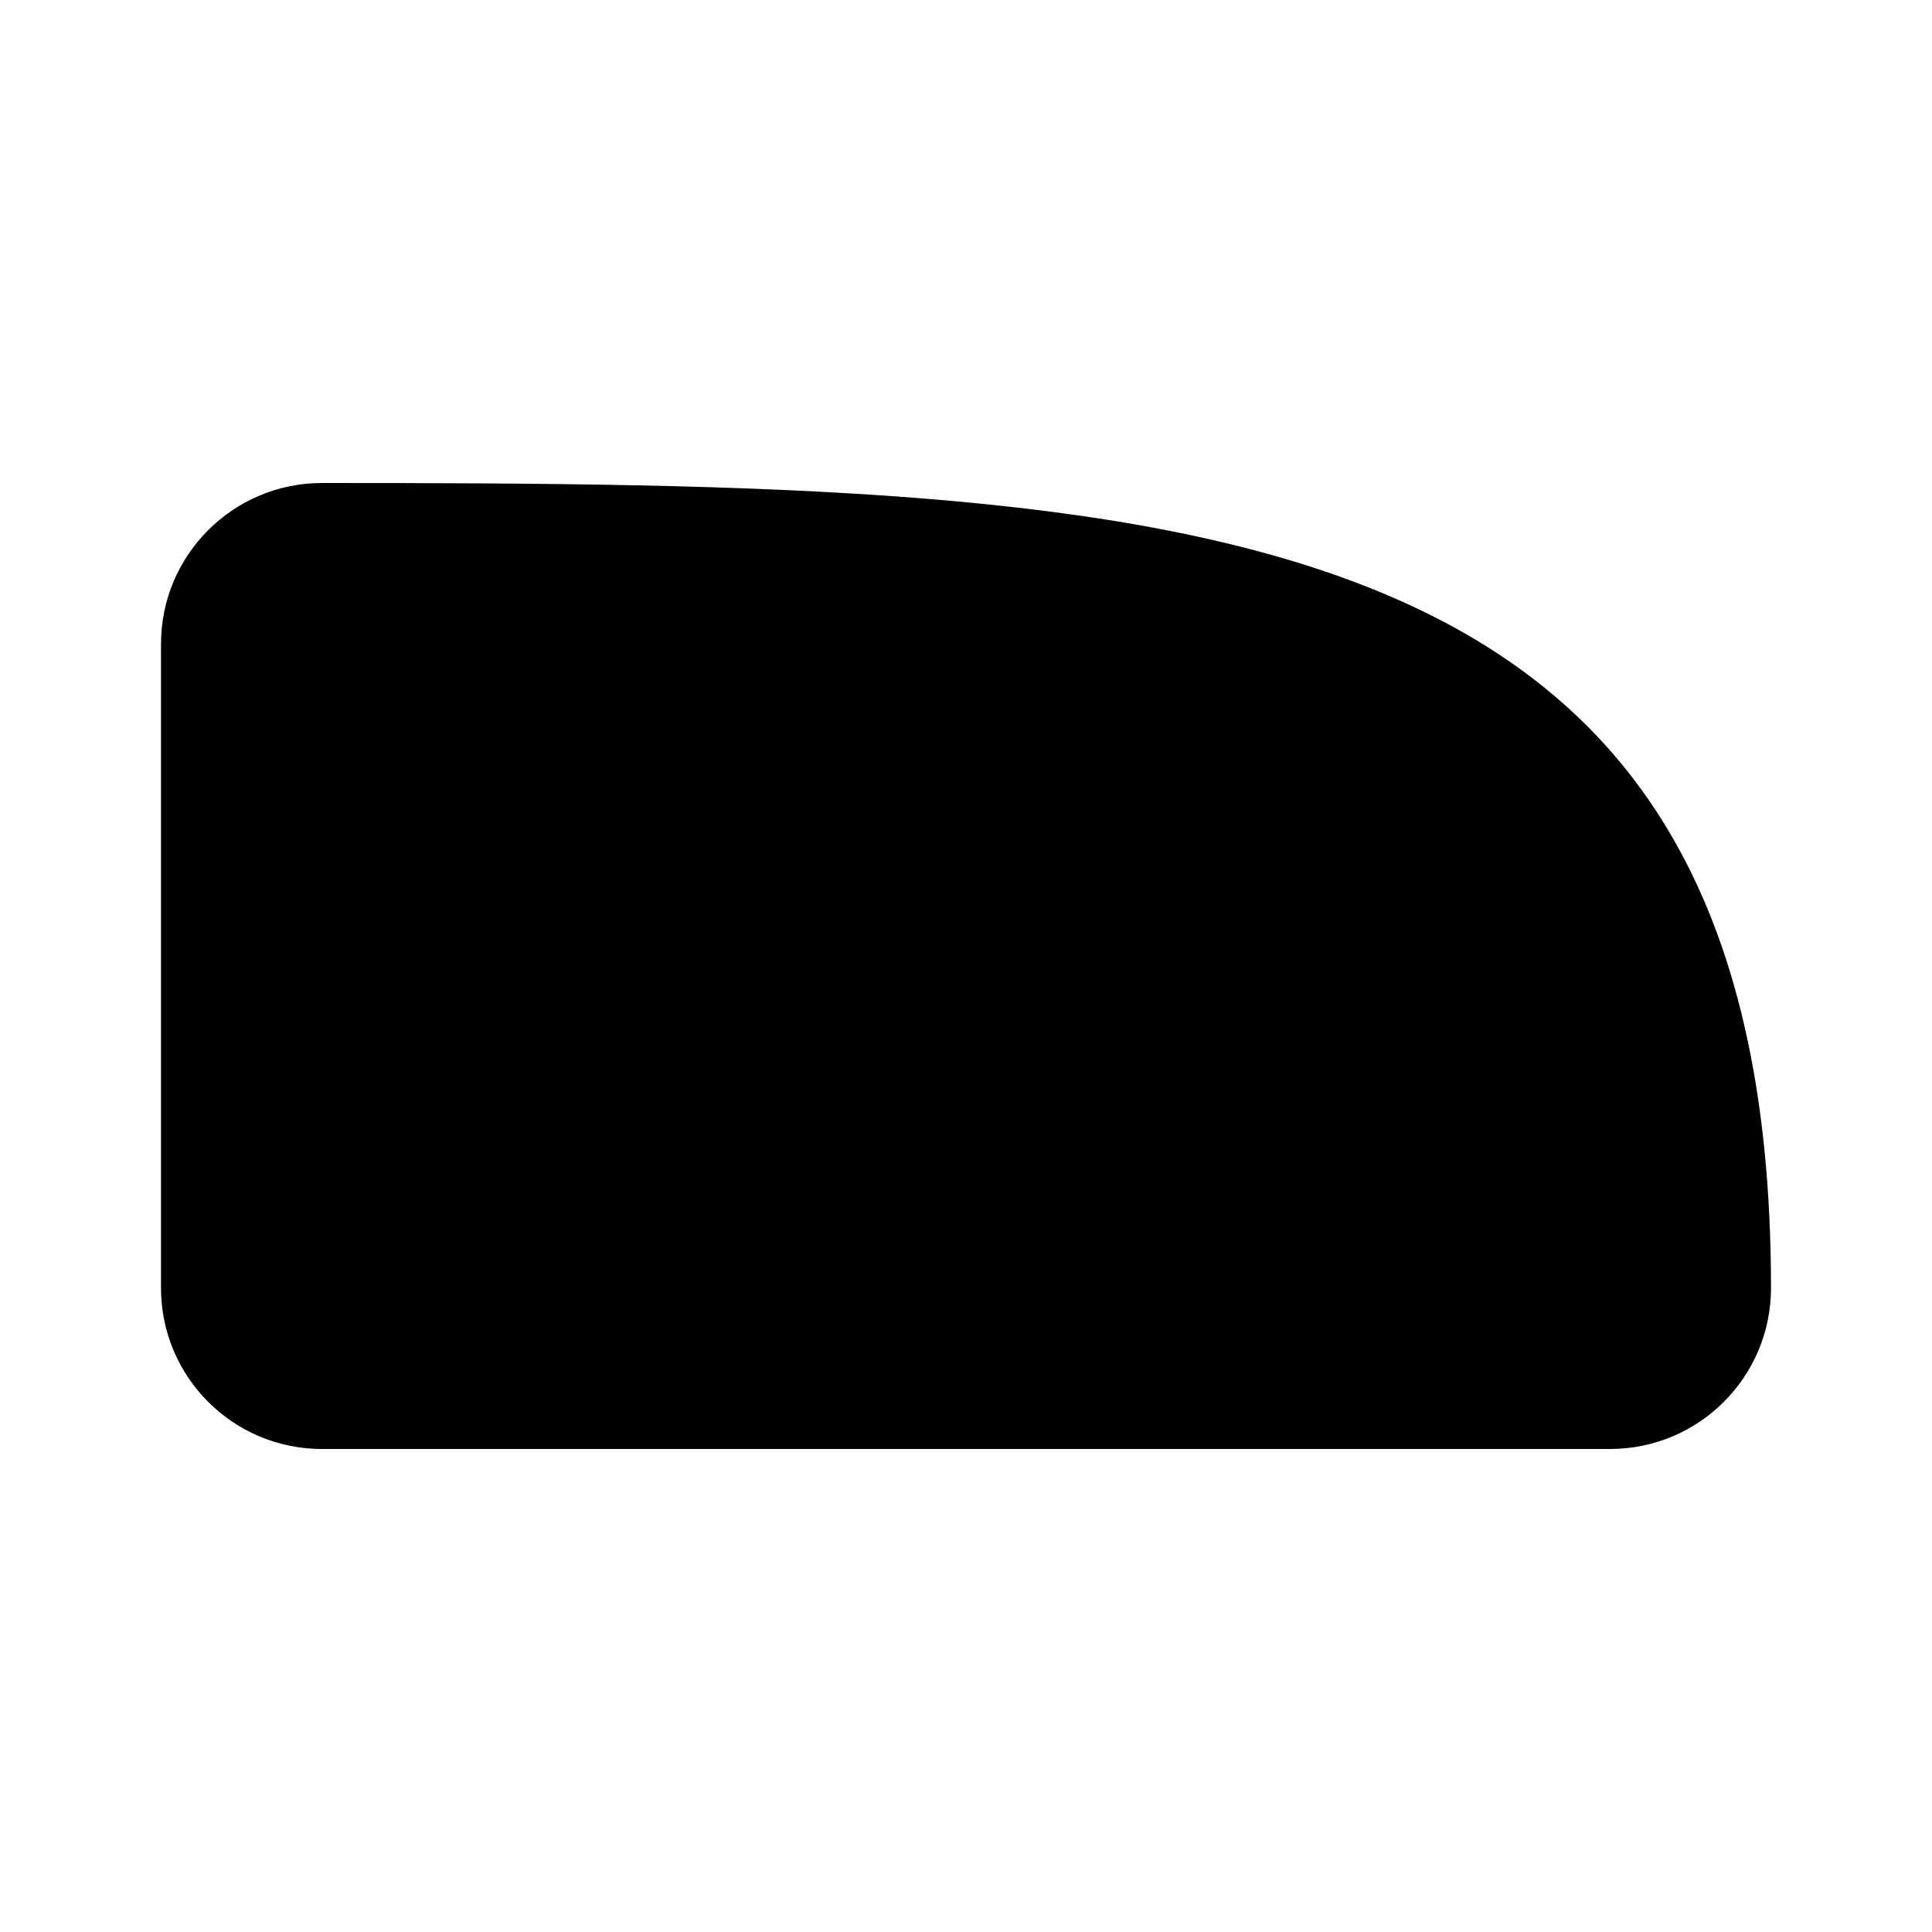
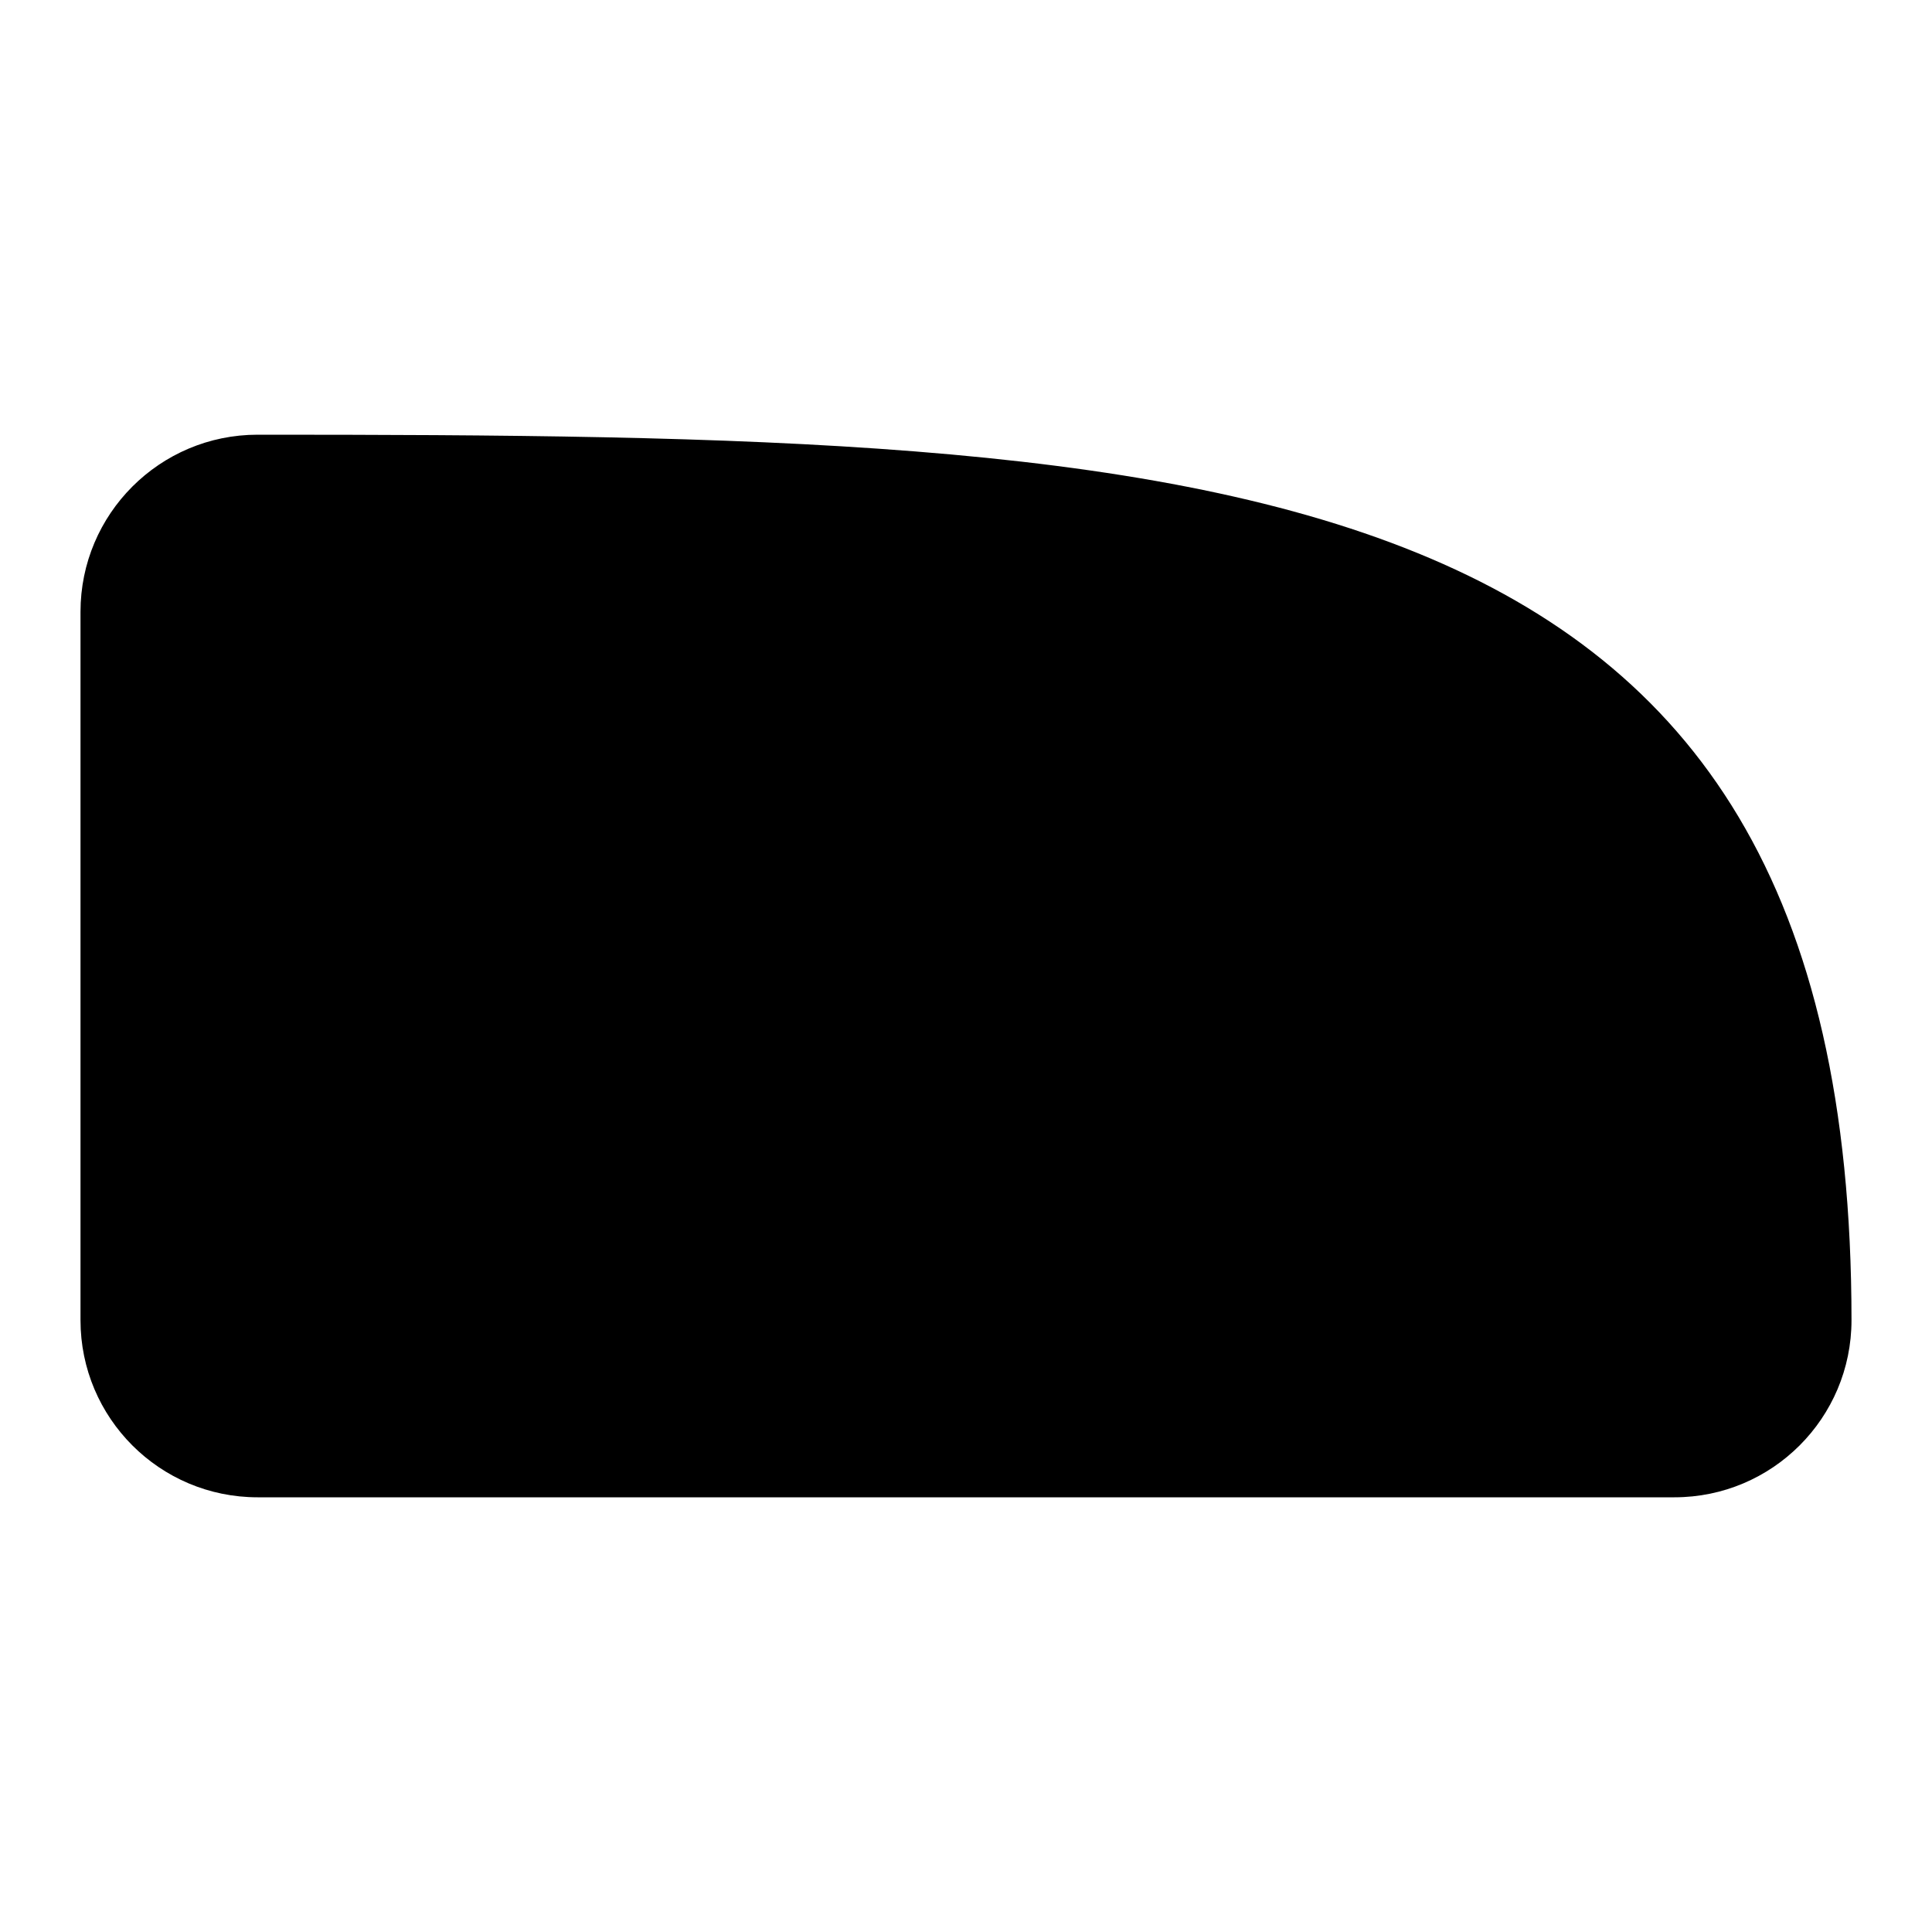
<svg xmlns="http://www.w3.org/2000/svg" viewBox="0 0 24 24">
-   <path d="M4 18h16a2 2 0 0 0 2-2C22 6.232 14.933 6 4 6a2 2 0 0 0-2 2v8a2 2 0 0 0 2 2z" />
+   <path d="M3.2 18.6h17.6a2.2 2.2 0 0 0 2.2-2.2c0-10.745-7.774-11-19.8-11A2.2 2.2 0 0 0 1 7.6v8.8a2.2 2.2 0 0 0 2.2 2.2z" style="stroke-width:1" />
</svg>
